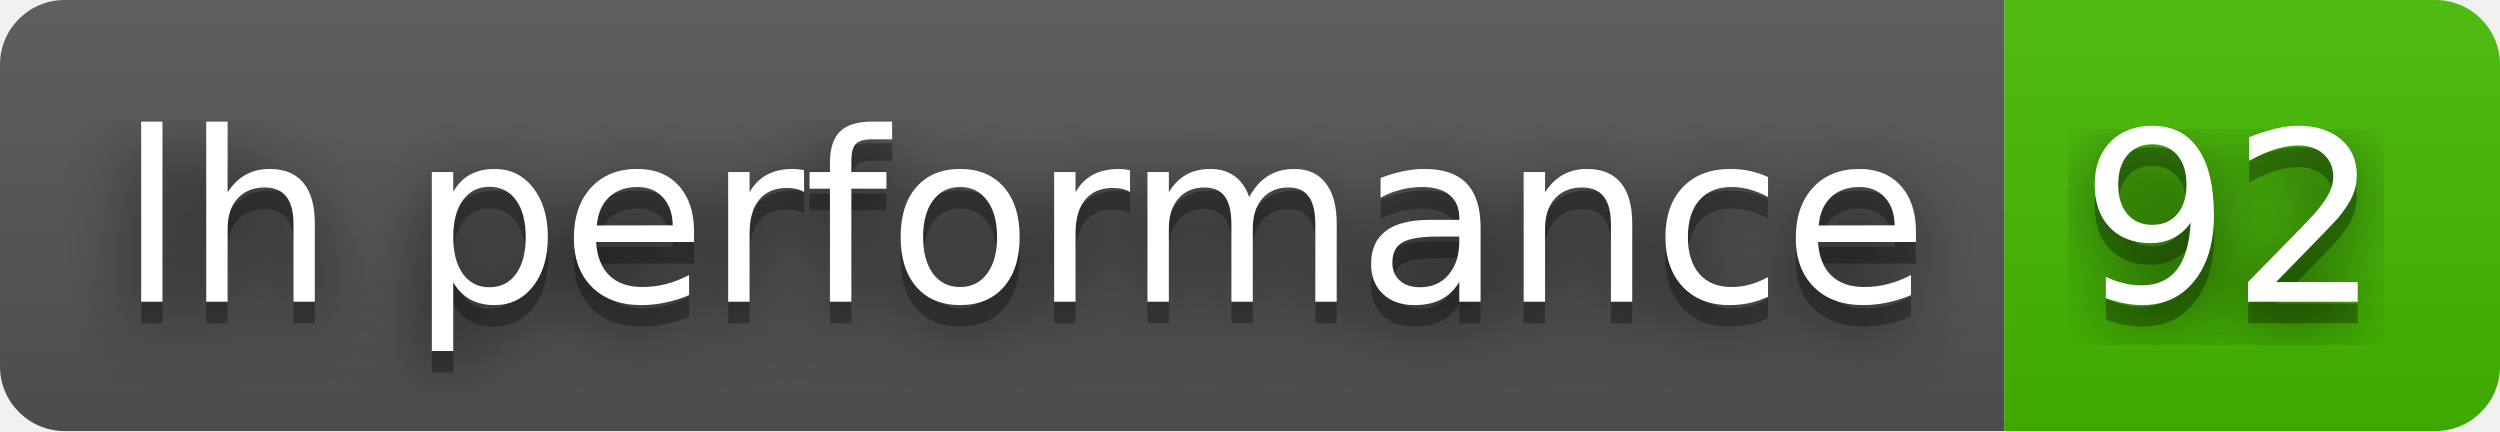
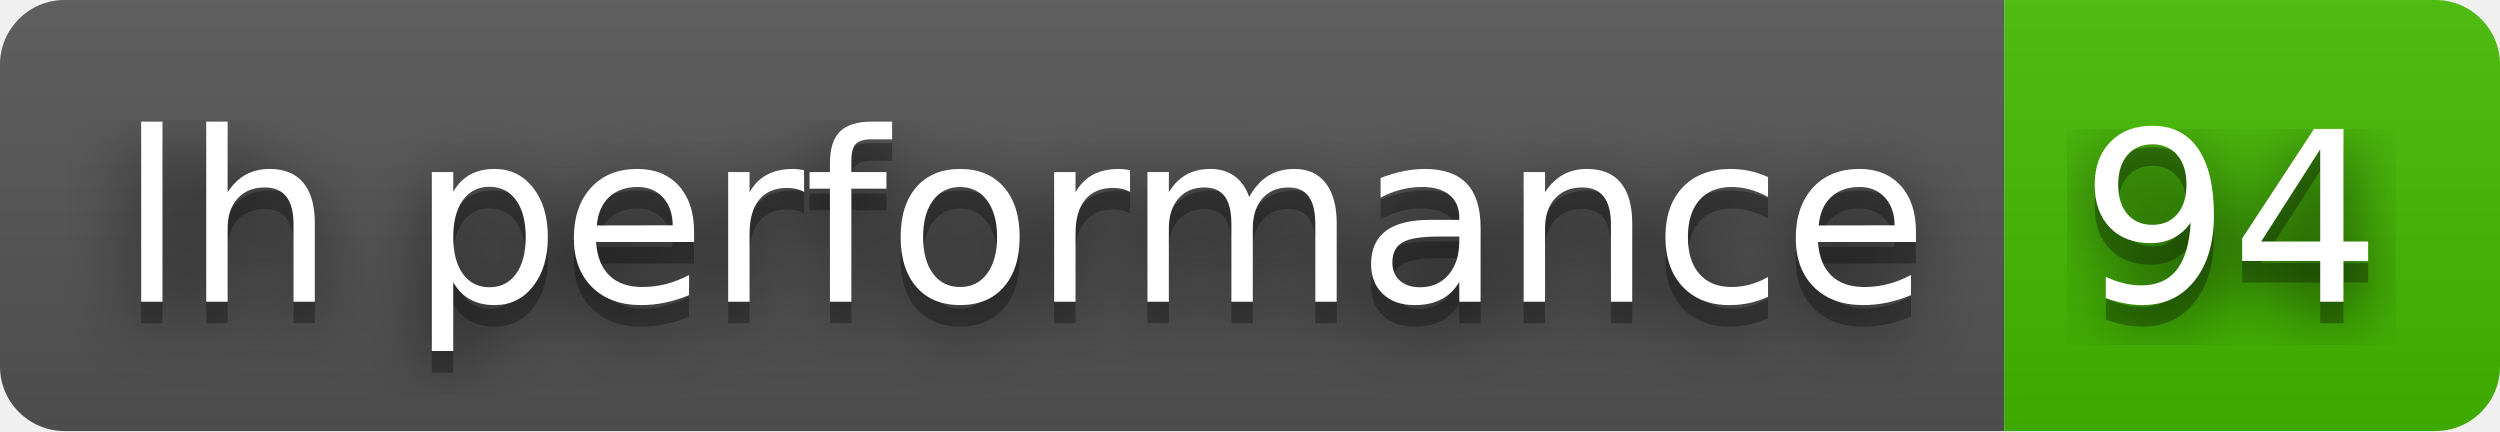
- <svg xmlns="http://www.w3.org/2000/svg" width="116" height="20" role="img" aria-label="lh performance: 92">
+ <svg xmlns="http://www.w3.org/2000/svg" width="116" height="20" role="img" aria-label="lh performance: 94">
  <filter id="blur">
    <feGaussianBlur stdDeviation="16" />
  </filter>
  <linearGradient id="s" x2="0" y2="100%">
    <stop offset="0" stop-color="#bbb" stop-opacity=".1" />
    <stop offset="1" stop-opacity=".1" />
  </linearGradient>
  <clipPath id="r">
    <rect width="116" height="20" rx="3" />
  </clipPath>
  <g clip-path="url(#r)">
    <rect width="93" height="20" fill="#555" />
    <rect x="93" width="23" height="20" fill="#4b0" />
    <rect width="116" height="20" fill="url(#s)" />
  </g>
  <g fill="#fff" text-anchor="middle" font-family="Verdana,Geneva,DejaVu Sans,sans-serif" text-rendering="geometricPrecision" font-size="110">
    <g transform="scale(.1)">
      <g aria-hidden="true" fill="#010101">
        <text x="475" y="150" fill-opacity=".8" filter="url(#blur)" textLength="830">lh performance</text>
        <text x="475" y="150" fill-opacity=".3" textLength="830">lh performance</text>
      </g>
      <text x="475" y="140" textLength="830">lh performance</text>
    </g>
    <g transform="scale(.1)">
      <g aria-hidden="true" fill="#010101">
-         <text x="1035" y="150" fill-opacity=".8" filter="url(#blur)" textLength="130">92</text>
-         <text x="1035" y="150" fill-opacity=".3" textLength="130">92</text>
+         <text x="1035" y="150" fill-opacity=".8" filter="url(#blur)" textLength="130">94</text>
+         <text x="1035" y="150" fill-opacity=".3" textLength="130">94</text>
      </g>
-       <text x="1035" y="140" textLength="130">92</text>
+       <text x="1035" y="140" textLength="130">94</text>
    </g>
  </g>
</svg>
